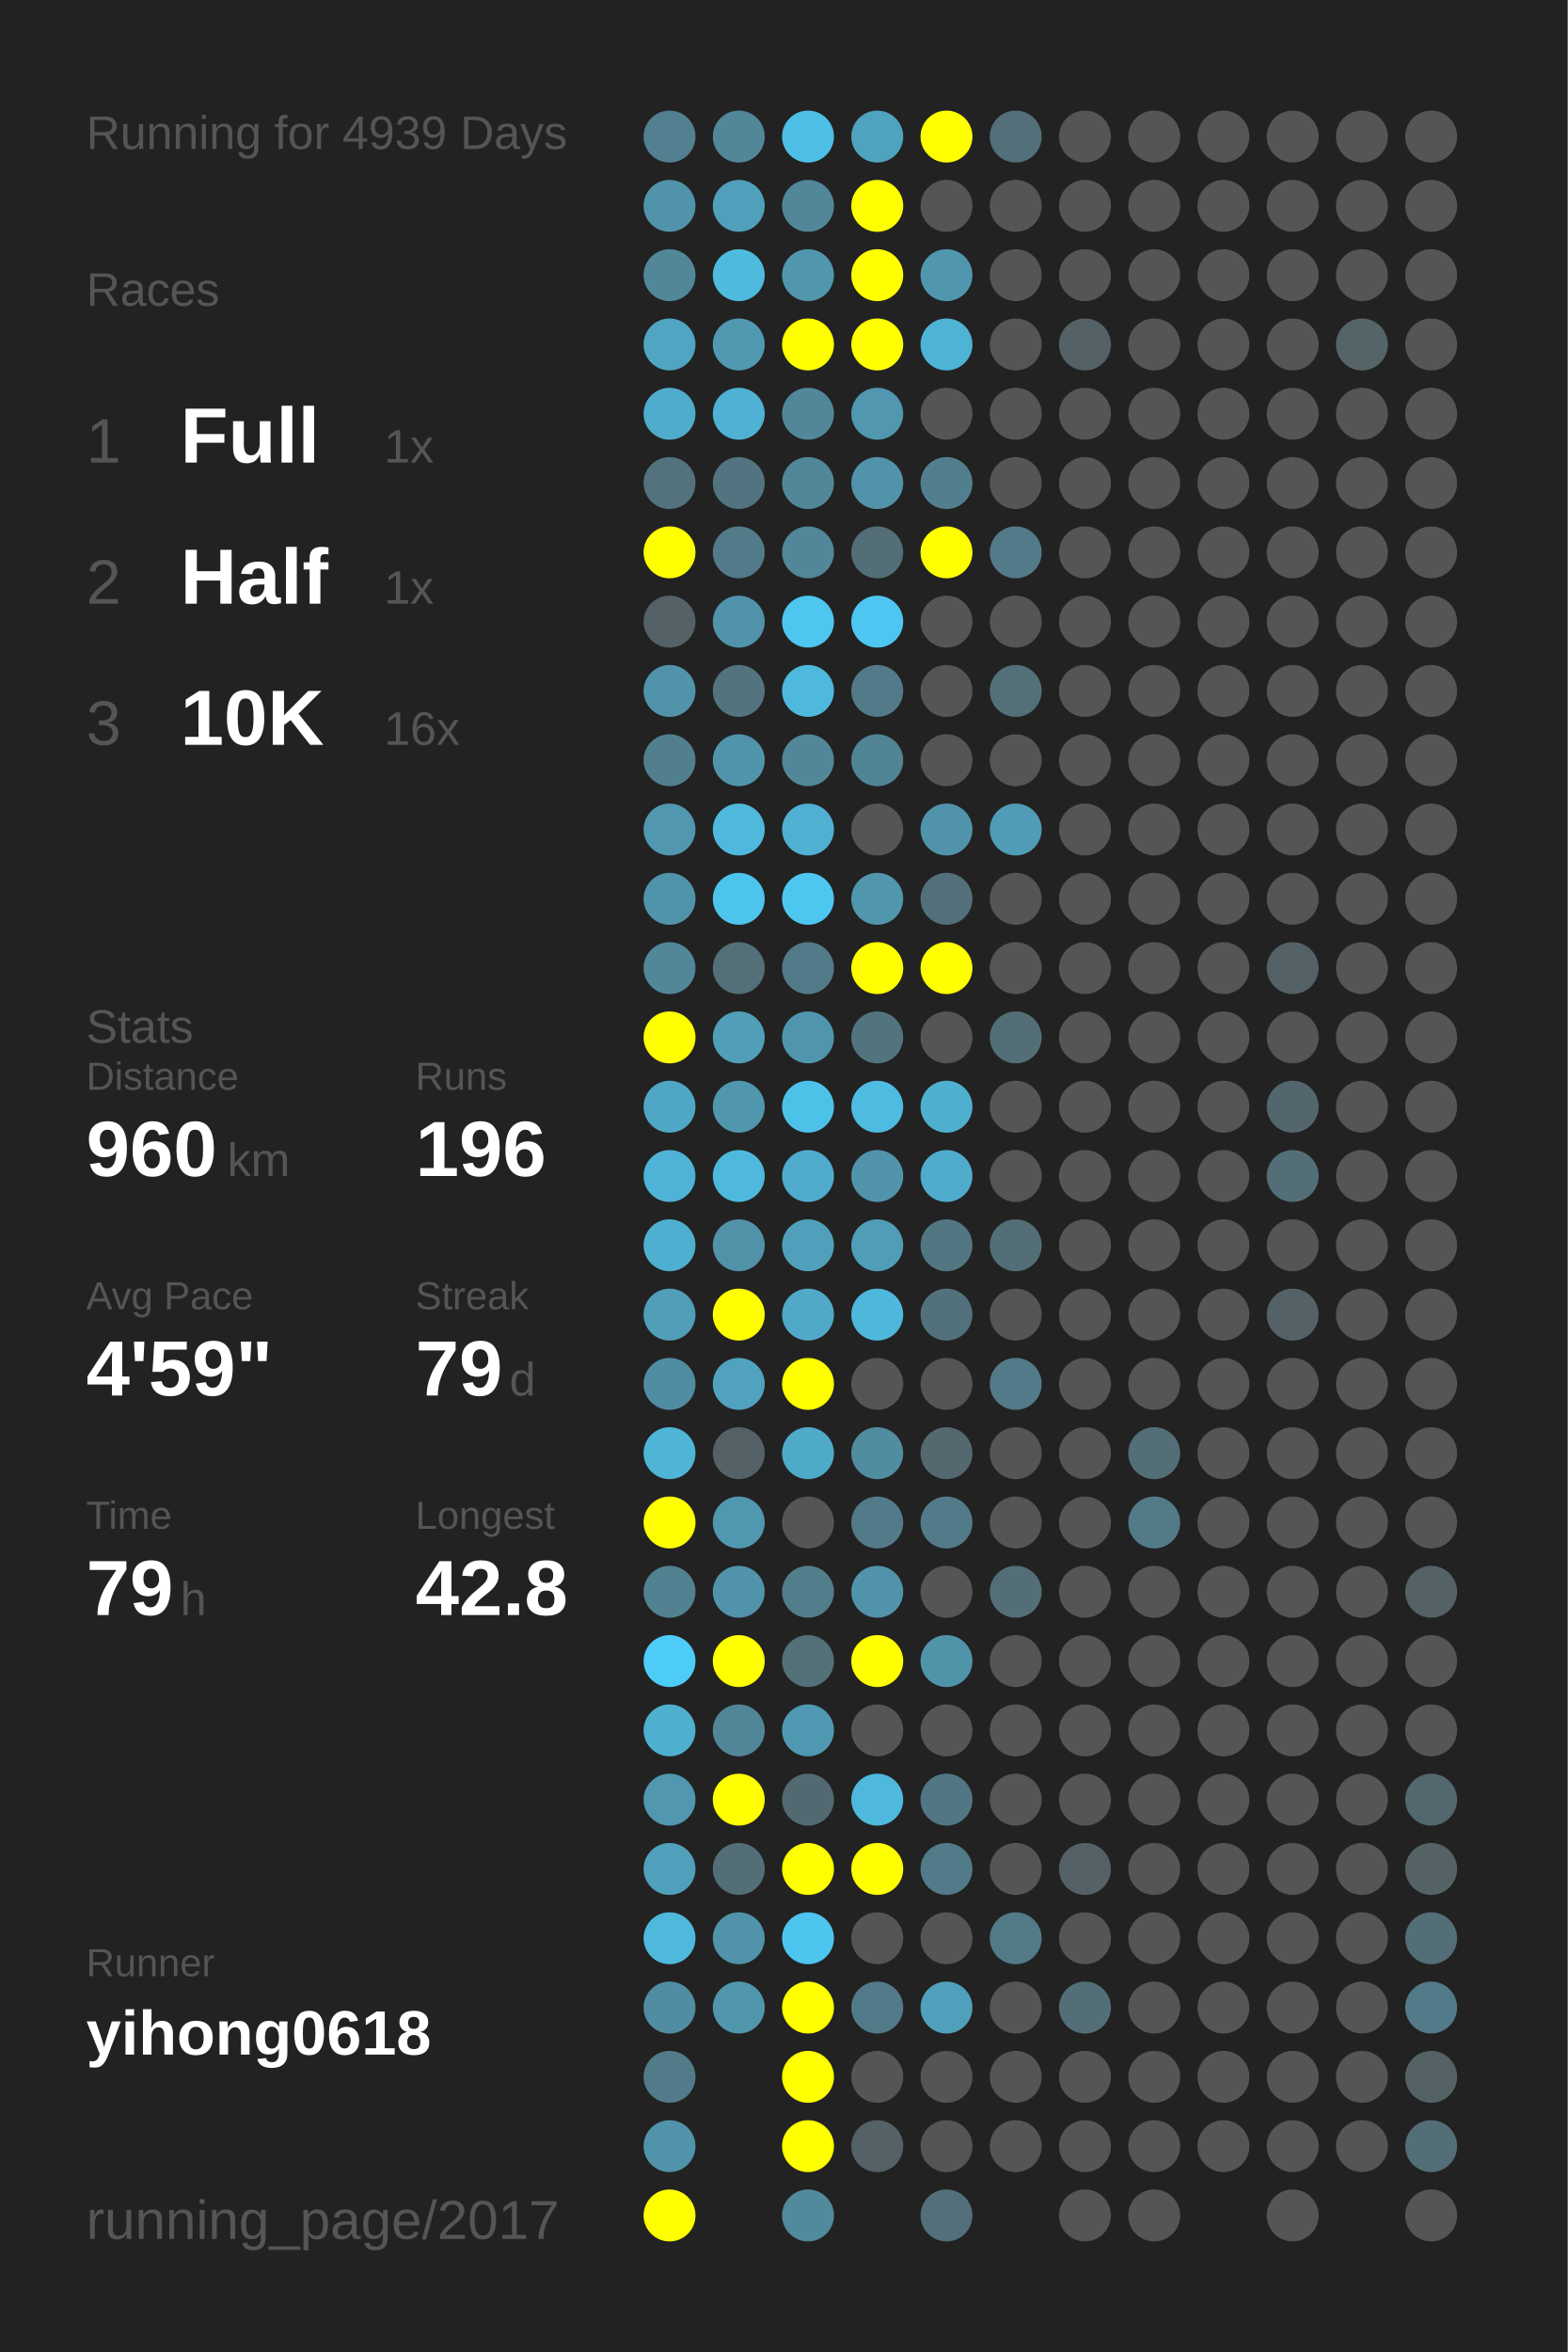
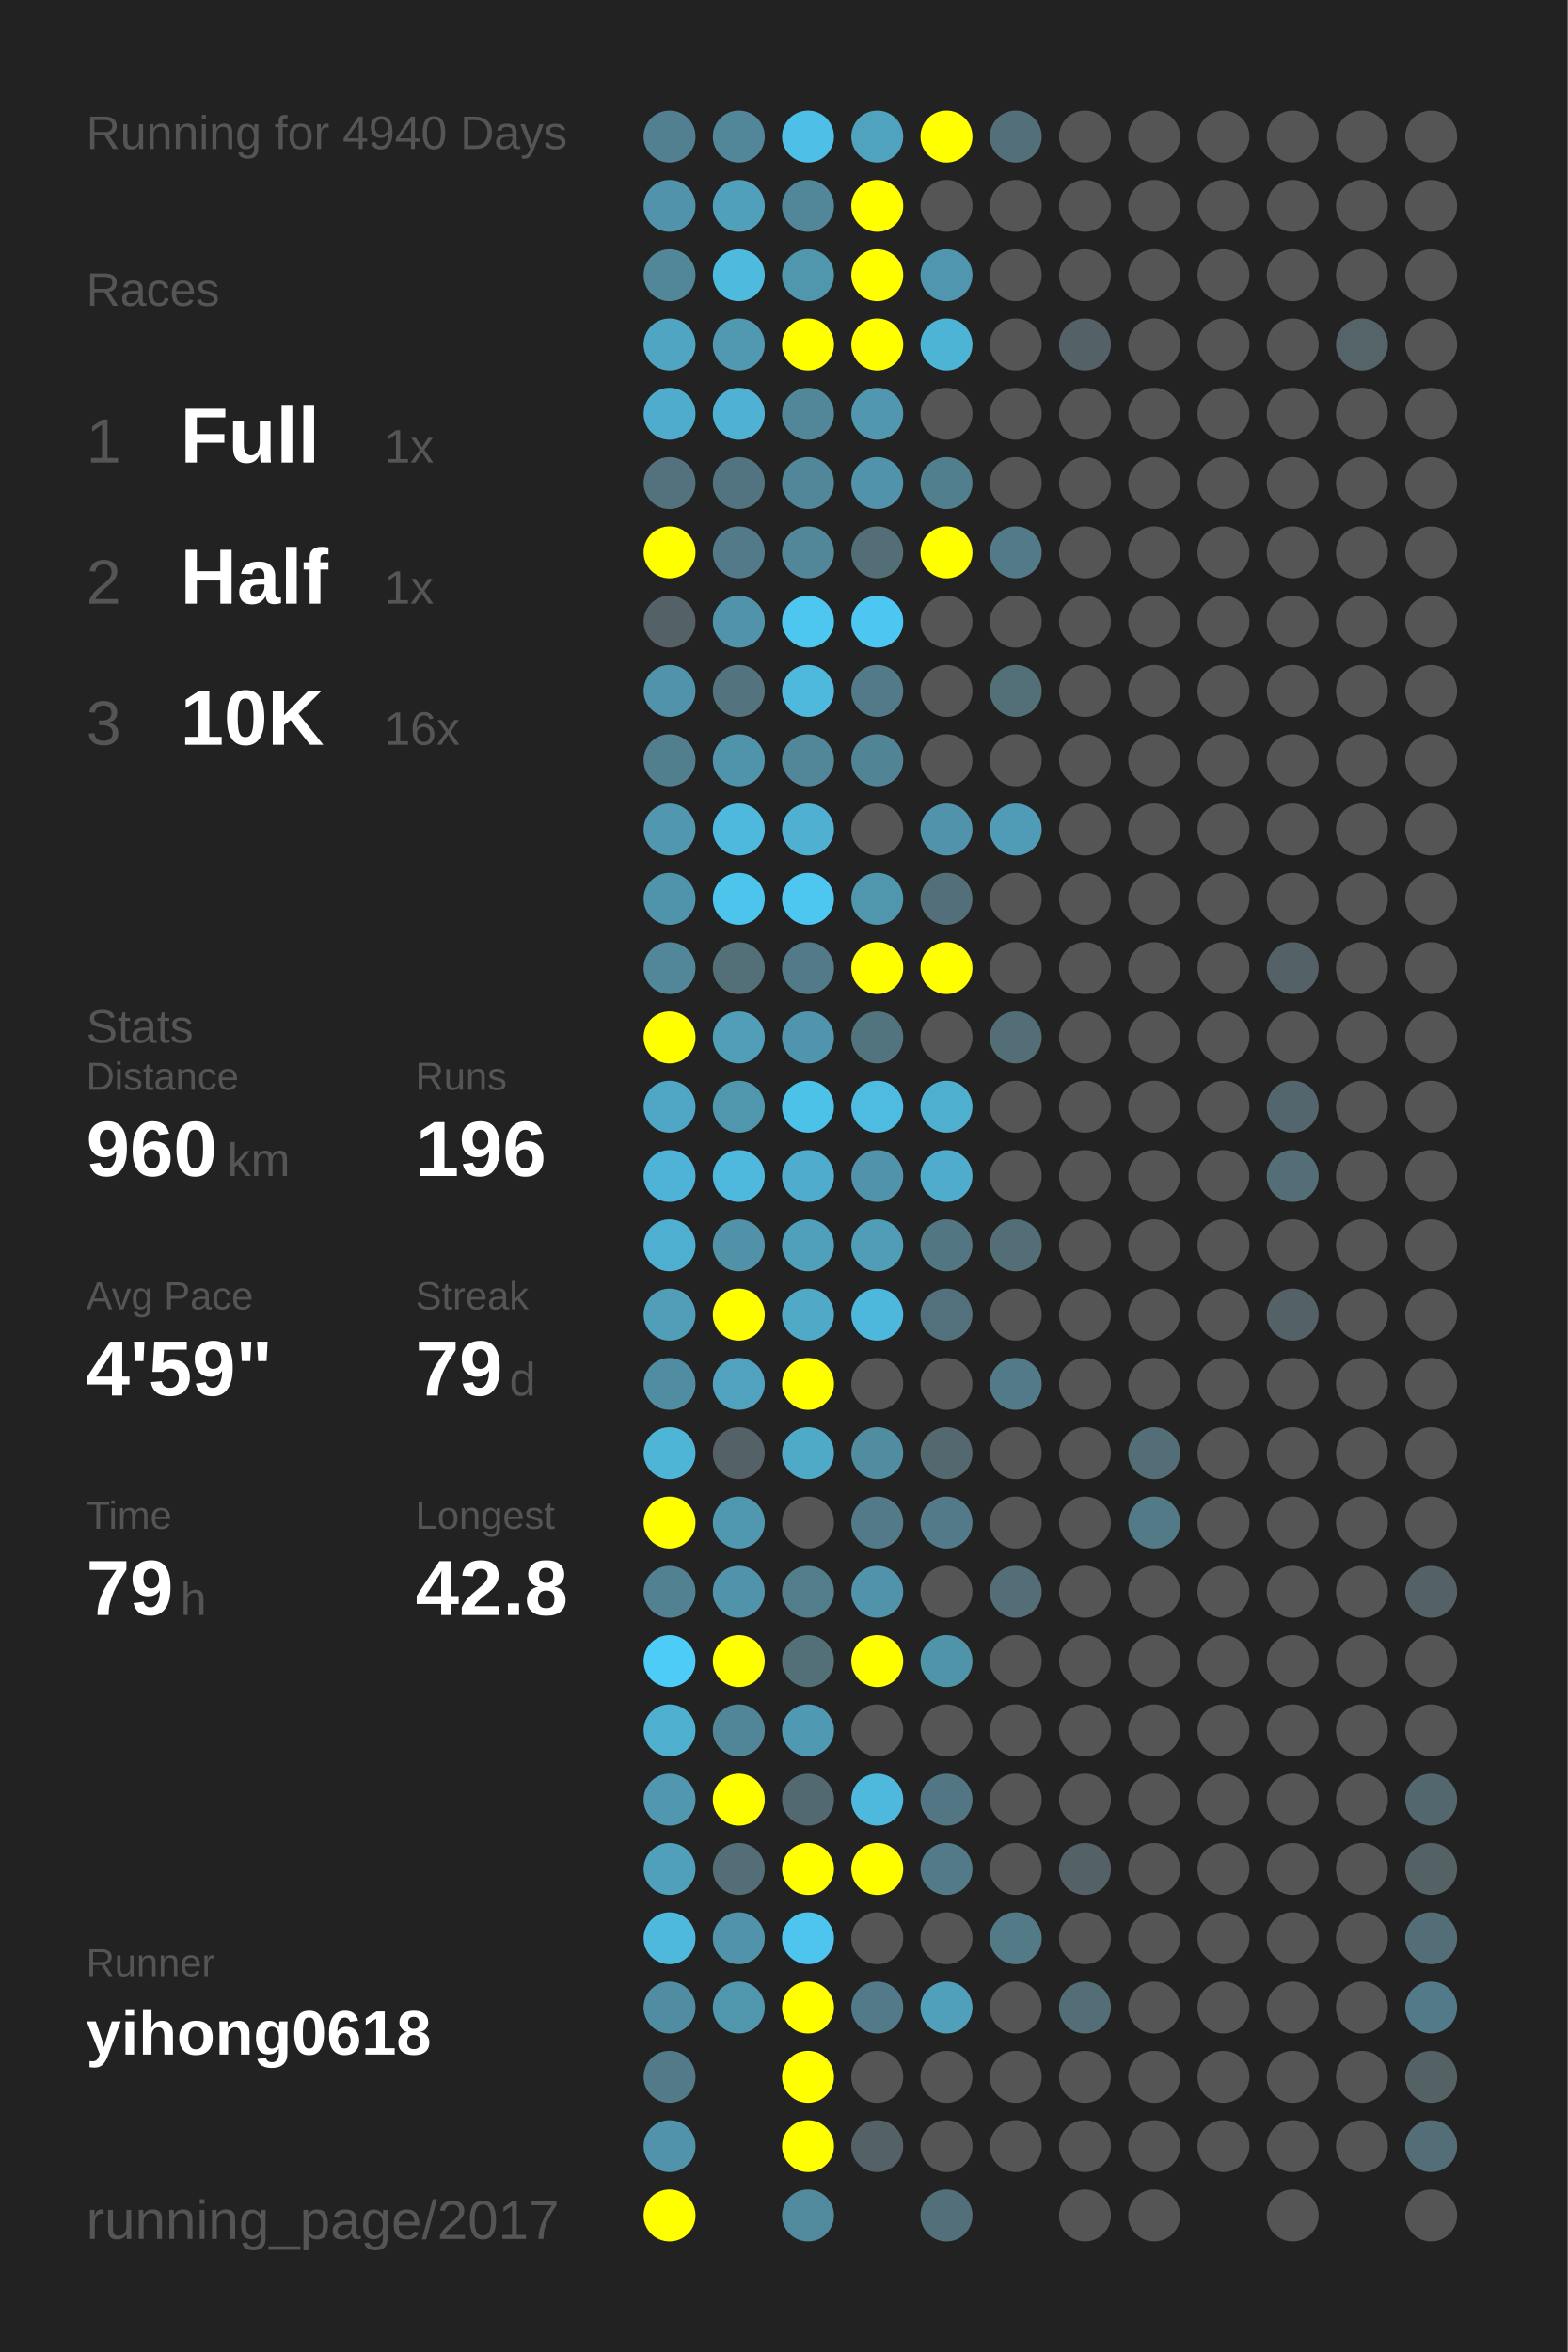
<svg xmlns="http://www.w3.org/2000/svg" baseProfile="full" height="300mm" version="1.1" viewBox="0,0,200,300" width="200mm">
  <defs />
  <rect fill="#222222" height="300" width="200" x="0" y="0" />
-   <text fill="#555555" style="font-size:6px; font-family:Arial;" x="11" y="19">Running for 4939 Days</text>
+   <text fill="#555555" style="font-size:6px; font-family:Arial;" x="11" y="19">Running for 4940 Days</text>
  <text fill="#555555" style="font-size:6px; font-family:Arial;" x="11" y="39">Races</text>
  <text fill="#555555" style="font-size:8px; font-family:Arial;" x="11" y="59">1</text>
  <text fill="#FFFFFF" style="font-size:10px; font-family:Arial; font-weight:bold;" x="23" y="59">Full</text>
  <text fill="#555555" style="font-size:6px; font-family:Arial;" x="49" y="59">1x</text>
  <text fill="#555555" style="font-size:8px; font-family:Arial;" x="11" y="77">2</text>
  <text fill="#FFFFFF" style="font-size:10px; font-family:Arial; font-weight:bold;" x="23" y="77">Half</text>
  <text fill="#555555" style="font-size:6px; font-family:Arial;" x="49" y="77">1x</text>
  <text fill="#555555" style="font-size:8px; font-family:Arial;" x="11" y="95">3</text>
  <text fill="#FFFFFF" style="font-size:10px; font-family:Arial; font-weight:bold;" x="23" y="95">10K</text>
  <text fill="#555555" style="font-size:6px; font-family:Arial;" x="49" y="95">16x</text>
  <text fill="#555555" style="font-size:6px; font-family:Arial;" x="11" y="133">Stats</text>
  <text fill="#555555" style="font-size:5px; font-family:Arial;" x="11" y="139">Distance</text>
  <text fill="#FFFFFF" style="font-size:10px; font-family:Arial; font-weight:bold;" x="11" y="150">960</text>
  <text fill="#555555" style="font-size:6px; font-family:Arial;" x="29" y="150">km</text>
  <text fill="#555555" style="font-size:5px; font-family:Arial;" x="53" y="139">Runs</text>
  <text fill="#FFFFFF" style="font-size:10px; font-family:Arial; font-weight:bold;" x="53" y="150">196</text>
  <text fill="#555555" style="font-size:5px; font-family:Arial;" x="11" y="167">Avg Pace</text>
  <text fill="#FFFFFF" style="font-size:10px; font-family:Arial; font-weight:bold;" x="11" y="178">4'59"</text>
  <text fill="#555555" style="font-size:5px; font-family:Arial;" x="53" y="167">Streak</text>
  <text fill="#FFFFFF" style="font-size:10px; font-family:Arial; font-weight:bold;" x="53" y="178">79</text>
  <text fill="#555555" style="font-size:6px; font-family:Arial;" x="65" y="178">d</text>
  <text fill="#555555" style="font-size:5px; font-family:Arial;" x="11" y="195">Time</text>
  <text fill="#FFFFFF" style="font-size:10px; font-family:Arial; font-weight:bold;" x="11" y="206">79</text>
  <text fill="#555555" style="font-size:6px; font-family:Arial;" x="23" y="206">h</text>
  <text fill="#555555" style="font-size:5px; font-family:Arial;" x="53" y="195">Longest</text>
  <text fill="#FFFFFF" style="font-size:10px; font-family:Arial; font-weight:bold;" x="53" y="206">42.8</text>
  <text fill="#555555" style="font-size:5px; font-family:Arial;" x="11" y="252.065">Runner</text>
  <text fill="#FFFFFF" style="font-size:8px; font-family:Arial; font-weight:bold;" x="11" y="262.065">yihong0618</text>
  <text fill="#555555" style="font-size:7px; font-family:Arial;" x="11" y="285.581">running_page/2017</text>
  <circle cx="85.417" cy="17.419" fill="#528090" r="3.312" />
  <circle cx="85.417" cy="26.258" fill="#5093aa" r="3.312" />
  <circle cx="85.417" cy="35.097" fill="#518799" r="3.312" />
  <circle cx="85.417" cy="43.935" fill="#4fa5c2" r="3.312" />
  <circle cx="85.417" cy="52.774" fill="#4faccc" r="3.312" />
  <circle cx="85.417" cy="61.613" fill="#53727d" r="3.312" />
  <circle cx="85.417" cy="70.452" fill="#FFFF00" r="3.312" />
  <circle cx="85.417" cy="79.29" fill="#546166" r="3.312" />
  <circle cx="85.417" cy="88.129" fill="#5093aa" r="3.312" />
  <circle cx="85.417" cy="96.968" fill="#527f8e" r="3.312" />
  <circle cx="85.417" cy="105.806" fill="#5097af" r="3.312" />
  <circle cx="85.417" cy="114.645" fill="#5094ab" r="3.312" />
  <circle cx="85.417" cy="123.484" fill="#518799" r="3.312" />
  <circle cx="85.417" cy="132.323" fill="#FFFF00" r="3.312" />
  <circle cx="85.417" cy="141.161" fill="#4fa7c5" r="3.312" />
  <circle cx="85.417" cy="150" fill="#4eb3d6" r="3.312" />
  <circle cx="85.417" cy="158.839" fill="#4fafd0" r="3.312" />
  <circle cx="85.417" cy="167.677" fill="#509eb8" r="3.312" />
  <circle cx="85.417" cy="176.516" fill="#518da2" r="3.312" />
  <circle cx="85.417" cy="185.355" fill="#4eb5d7" r="3.312" />
  <circle cx="85.417" cy="194.194" fill="#FFFF00" r="3.312" />
  <circle cx="85.417" cy="203.032" fill="#528191" r="3.312" />
  <circle cx="85.417" cy="211.871" fill="#4dccf8" r="3.312" />
  <circle cx="85.417" cy="220.71" fill="#4fafcf" r="3.312" />
  <circle cx="85.417" cy="229.548" fill="#5097af" r="3.312" />
  <circle cx="85.417" cy="238.387" fill="#50a0bb" r="3.312" />
  <circle cx="85.417" cy="247.226" fill="#4eb9dd" r="3.312" />
  <circle cx="85.417" cy="256.065" fill="#518da2" r="3.312" />
  <circle cx="85.417" cy="264.903" fill="#527a88" r="3.312" />
  <circle cx="85.417" cy="273.742" fill="#5093aa" r="3.312" />
  <circle cx="85.417" cy="282.581" fill="#FFFF00" r="3.312" />
  <circle cx="94.25" cy="17.419" fill="#518799" r="3.312" />
  <circle cx="94.25" cy="26.258" fill="#50a0bb" r="3.312" />
  <circle cx="94.25" cy="35.097" fill="#4ebade" r="3.312" />
  <circle cx="94.25" cy="43.935" fill="#5099b1" r="3.312" />
  <circle cx="94.25" cy="52.774" fill="#4fb1d3" r="3.312" />
  <circle cx="94.25" cy="61.613" fill="#527480" r="3.312" />
  <circle cx="94.25" cy="70.452" fill="#527a88" r="3.312" />
  <circle cx="94.25" cy="79.29" fill="#5093aa" r="3.312" />
  <circle cx="94.25" cy="88.129" fill="#53737e" r="3.312" />
  <circle cx="94.25" cy="96.968" fill="#5094ab" r="3.312" />
  <circle cx="94.25" cy="105.806" fill="#4eb9dd" r="3.312" />
  <circle cx="94.25" cy="114.645" fill="#4dc4ec" r="3.312" />
  <circle cx="94.25" cy="123.484" fill="#536f78" r="3.312" />
  <circle cx="94.25" cy="132.323" fill="#509eb8" r="3.312" />
  <circle cx="94.25" cy="141.161" fill="#5097ae" r="3.312" />
  <circle cx="94.25" cy="150" fill="#4eb9dd" r="3.312" />
  <circle cx="94.25" cy="158.839" fill="#5192a8" r="3.312" />
  <circle cx="94.25" cy="167.677" fill="#FFFF00" r="3.312" />
  <circle cx="94.25" cy="176.516" fill="#50a2be" r="3.312" />
  <circle cx="94.25" cy="185.355" fill="#546166" r="3.312" />
  <circle cx="94.25" cy="194.194" fill="#5097b0" r="3.312" />
  <circle cx="94.25" cy="203.032" fill="#5093aa" r="3.312" />
  <circle cx="94.25" cy="211.871" fill="#FFFF00" r="3.312" />
  <circle cx="94.25" cy="220.71" fill="#518698" r="3.312" />
  <circle cx="94.25" cy="229.548" fill="#FFFF00" r="3.312" />
  <circle cx="94.25" cy="238.387" fill="#536e77" r="3.312" />
  <circle cx="94.25" cy="247.226" fill="#5093aa" r="3.312" />
  <circle cx="94.25" cy="256.065" fill="#5096ad" r="3.312" />
  <circle cx="103.083" cy="17.419" fill="#4ebfe6" r="3.312" />
  <circle cx="103.083" cy="26.258" fill="#518799" r="3.312" />
  <circle cx="103.083" cy="35.097" fill="#5096ad" r="3.312" />
  <circle cx="103.083" cy="43.935" fill="#FFFF00" r="3.312" />
  <circle cx="103.083" cy="52.774" fill="#518799" r="3.312" />
  <circle cx="103.083" cy="61.613" fill="#518799" r="3.312" />
  <circle cx="103.083" cy="70.452" fill="#518799" r="3.312" />
  <circle cx="103.083" cy="79.29" fill="#4dc7f0" r="3.312" />
  <circle cx="103.083" cy="88.129" fill="#4eb9dd" r="3.312" />
  <circle cx="103.083" cy="96.968" fill="#518799" r="3.312" />
  <circle cx="103.083" cy="105.806" fill="#4fb0d1" r="3.312" />
  <circle cx="103.083" cy="114.645" fill="#4dc7f0" r="3.312" />
  <circle cx="103.083" cy="123.484" fill="#527a88" r="3.312" />
  <circle cx="103.083" cy="132.323" fill="#5095ad" r="3.312" />
  <circle cx="103.083" cy="141.161" fill="#4dc2e9" r="3.312" />
  <circle cx="103.083" cy="150" fill="#4faccc" r="3.312" />
  <circle cx="103.083" cy="158.839" fill="#50a0bb" r="3.312" />
  <circle cx="103.083" cy="167.677" fill="#4fa9c7" r="3.312" />
  <circle cx="103.083" cy="176.516" fill="#FFFF00" r="3.312" />
  <circle cx="103.083" cy="185.355" fill="#4faac8" r="3.312" />
  <circle cx="103.083" cy="194.194" fill="#555555" r="3.312" />
  <circle cx="103.083" cy="203.032" fill="#527d8b" r="3.312" />
  <circle cx="103.083" cy="211.871" fill="#536f78" r="3.312" />
  <circle cx="103.083" cy="220.71" fill="#5099b2" r="3.312" />
  <circle cx="103.083" cy="229.548" fill="#536971" r="3.312" />
  <circle cx="103.083" cy="238.387" fill="#FFFF00" r="3.312" />
  <circle cx="103.083" cy="247.226" fill="#4dc5ee" r="3.312" />
  <circle cx="103.083" cy="256.065" fill="#FFFF00" r="3.312" />
  <circle cx="103.083" cy="264.903" fill="#FFFF00" r="3.312" />
  <circle cx="103.083" cy="273.742" fill="#FFFF00" r="3.312" />
  <circle cx="103.083" cy="282.581" fill="#518a9d" r="3.312" />
  <circle cx="111.917" cy="17.419" fill="#4fa3bf" r="3.312" />
  <circle cx="111.917" cy="26.258" fill="#FFFF00" r="3.312" />
  <circle cx="111.917" cy="35.097" fill="#FFFF00" r="3.312" />
  <circle cx="111.917" cy="43.935" fill="#FFFF00" r="3.312" />
  <circle cx="111.917" cy="52.774" fill="#5097af" r="3.312" />
  <circle cx="111.917" cy="61.613" fill="#5093aa" r="3.312" />
  <circle cx="111.917" cy="70.452" fill="#536e77" r="3.312" />
  <circle cx="111.917" cy="79.29" fill="#4dc7f1" r="3.312" />
  <circle cx="111.917" cy="88.129" fill="#527a88" r="3.312" />
  <circle cx="111.917" cy="96.968" fill="#518495" r="3.312" />
  <circle cx="111.917" cy="105.806" fill="#555555" r="3.312" />
  <circle cx="111.917" cy="114.645" fill="#5096ad" r="3.312" />
  <circle cx="111.917" cy="123.484" fill="#FFFF00" r="3.312" />
  <circle cx="111.917" cy="132.323" fill="#52747f" r="3.312" />
  <circle cx="111.917" cy="141.161" fill="#4ebbe0" r="3.312" />
  <circle cx="111.917" cy="150" fill="#5093aa" r="3.312" />
  <circle cx="111.917" cy="158.839" fill="#509db7" r="3.312" />
  <circle cx="111.917" cy="167.677" fill="#4eb8dc" r="3.312" />
  <circle cx="111.917" cy="176.516" fill="#555555" r="3.312" />
  <circle cx="111.917" cy="185.355" fill="#518da1" r="3.312" />
  <circle cx="111.917" cy="194.194" fill="#527a88" r="3.312" />
  <circle cx="111.917" cy="203.032" fill="#5093aa" r="3.312" />
  <circle cx="111.917" cy="211.871" fill="#FFFF00" r="3.312" />
  <circle cx="111.917" cy="220.71" fill="#555555" r="3.312" />
  <circle cx="111.917" cy="229.548" fill="#4eb9dd" r="3.312" />
  <circle cx="111.917" cy="238.387" fill="#FFFF00" r="3.312" />
  <circle cx="111.917" cy="247.226" fill="#555555" r="3.312" />
  <circle cx="111.917" cy="256.065" fill="#527a88" r="3.312" />
  <circle cx="111.917" cy="264.903" fill="#555555" r="3.312" />
  <circle cx="111.917" cy="273.742" fill="#546166" r="3.312" />
  <circle cx="120.75" cy="17.419" fill="#FFFF00" r="3.312" />
  <circle cx="120.75" cy="26.258" fill="#555555" r="3.312" />
  <circle cx="120.75" cy="35.097" fill="#5096ae" r="3.312" />
  <circle cx="120.75" cy="43.935" fill="#4eb4d6" r="3.312" />
  <circle cx="120.75" cy="52.774" fill="#555555" r="3.312" />
  <circle cx="120.75" cy="61.613" fill="#527f8e" r="3.312" />
  <circle cx="120.75" cy="70.452" fill="#FFFF00" r="3.312" />
  <circle cx="120.75" cy="79.29" fill="#555555" r="3.312" />
  <circle cx="120.75" cy="88.129" fill="#555555" r="3.312" />
  <circle cx="120.75" cy="96.968" fill="#555555" r="3.312" />
  <circle cx="120.75" cy="105.806" fill="#5093aa" r="3.312" />
  <circle cx="120.75" cy="114.645" fill="#53707a" r="3.312" />
  <circle cx="120.75" cy="123.484" fill="#FFFF00" r="3.312" />
  <circle cx="120.75" cy="132.323" fill="#555555" r="3.312" />
  <circle cx="120.75" cy="141.161" fill="#4fafcf" r="3.312" />
  <circle cx="120.75" cy="150" fill="#4faccc" r="3.312" />
  <circle cx="120.75" cy="158.839" fill="#527682" r="3.312" />
  <circle cx="120.75" cy="167.677" fill="#53717c" r="3.312" />
  <circle cx="120.75" cy="176.516" fill="#555555" r="3.312" />
  <circle cx="120.75" cy="185.355" fill="#53686f" r="3.312" />
  <circle cx="120.75" cy="194.194" fill="#527a88" r="3.312" />
  <circle cx="120.75" cy="203.032" fill="#555555" r="3.312" />
  <circle cx="120.75" cy="211.871" fill="#5094aa" r="3.312" />
  <circle cx="120.75" cy="220.71" fill="#555555" r="3.312" />
  <circle cx="120.75" cy="229.548" fill="#527683" r="3.312" />
  <circle cx="120.75" cy="238.387" fill="#527a88" r="3.312" />
  <circle cx="120.75" cy="247.226" fill="#555555" r="3.312" />
  <circle cx="120.75" cy="256.065" fill="#50a0bb" r="3.312" />
  <circle cx="120.75" cy="264.903" fill="#555555" r="3.312" />
  <circle cx="120.75" cy="273.742" fill="#555555" r="3.312" />
  <circle cx="120.75" cy="282.581" fill="#53707a" r="3.312" />
  <circle cx="129.583" cy="17.419" fill="#536f79" r="3.312" />
  <circle cx="129.583" cy="26.258" fill="#555555" r="3.312" />
  <circle cx="129.583" cy="35.097" fill="#555555" r="3.312" />
  <circle cx="129.583" cy="43.935" fill="#555555" r="3.312" />
  <circle cx="129.583" cy="52.774" fill="#555555" r="3.312" />
  <circle cx="129.583" cy="61.613" fill="#555555" r="3.312" />
  <circle cx="129.583" cy="70.452" fill="#527a88" r="3.312" />
  <circle cx="129.583" cy="79.29" fill="#555555" r="3.312" />
  <circle cx="129.583" cy="88.129" fill="#536f78" r="3.312" />
  <circle cx="129.583" cy="96.968" fill="#555555" r="3.312" />
  <circle cx="129.583" cy="105.806" fill="#509bb5" r="3.312" />
  <circle cx="129.583" cy="114.645" fill="#555555" r="3.312" />
  <circle cx="129.583" cy="123.484" fill="#555555" r="3.312" />
  <circle cx="129.583" cy="132.323" fill="#536e77" r="3.312" />
  <circle cx="129.583" cy="141.161" fill="#555555" r="3.312" />
  <circle cx="129.583" cy="150" fill="#555555" r="3.312" />
  <circle cx="129.583" cy="158.839" fill="#536e77" r="3.312" />
  <circle cx="129.583" cy="167.677" fill="#555555" r="3.312" />
  <circle cx="129.583" cy="176.516" fill="#527a88" r="3.312" />
  <circle cx="129.583" cy="185.355" fill="#555555" r="3.312" />
  <circle cx="129.583" cy="194.194" fill="#555555" r="3.312" />
  <circle cx="129.583" cy="203.032" fill="#536e77" r="3.312" />
  <circle cx="129.583" cy="211.871" fill="#555555" r="3.312" />
  <circle cx="129.583" cy="220.71" fill="#555555" r="3.312" />
  <circle cx="129.583" cy="229.548" fill="#555555" r="3.312" />
  <circle cx="129.583" cy="238.387" fill="#555555" r="3.312" />
  <circle cx="129.583" cy="247.226" fill="#527a87" r="3.312" />
  <circle cx="129.583" cy="256.065" fill="#555555" r="3.312" />
  <circle cx="129.583" cy="264.903" fill="#555555" r="3.312" />
  <circle cx="129.583" cy="273.742" fill="#555555" r="3.312" />
  <circle cx="138.417" cy="17.419" fill="#555555" r="3.312" />
  <circle cx="138.417" cy="26.258" fill="#555555" r="3.312" />
  <circle cx="138.417" cy="35.097" fill="#555555" r="3.312" />
  <circle cx="138.417" cy="43.935" fill="#546166" r="3.312" />
  <circle cx="138.417" cy="52.774" fill="#555555" r="3.312" />
  <circle cx="138.417" cy="61.613" fill="#555555" r="3.312" />
  <circle cx="138.417" cy="70.452" fill="#555555" r="3.312" />
  <circle cx="138.417" cy="79.29" fill="#555555" r="3.312" />
  <circle cx="138.417" cy="88.129" fill="#555555" r="3.312" />
  <circle cx="138.417" cy="96.968" fill="#555555" r="3.312" />
  <circle cx="138.417" cy="105.806" fill="#555555" r="3.312" />
  <circle cx="138.417" cy="114.645" fill="#555555" r="3.312" />
  <circle cx="138.417" cy="123.484" fill="#555555" r="3.312" />
  <circle cx="138.417" cy="132.323" fill="#555555" r="3.312" />
  <circle cx="138.417" cy="141.161" fill="#555555" r="3.312" />
  <circle cx="138.417" cy="150" fill="#555555" r="3.312" />
  <circle cx="138.417" cy="158.839" fill="#555555" r="3.312" />
  <circle cx="138.417" cy="167.677" fill="#555555" r="3.312" />
  <circle cx="138.417" cy="176.516" fill="#555555" r="3.312" />
  <circle cx="138.417" cy="185.355" fill="#555555" r="3.312" />
  <circle cx="138.417" cy="194.194" fill="#555555" r="3.312" />
  <circle cx="138.417" cy="203.032" fill="#555555" r="3.312" />
  <circle cx="138.417" cy="211.871" fill="#555555" r="3.312" />
  <circle cx="138.417" cy="220.71" fill="#555555" r="3.312" />
  <circle cx="138.417" cy="229.548" fill="#555555" r="3.312" />
  <circle cx="138.417" cy="238.387" fill="#546166" r="3.312" />
  <circle cx="138.417" cy="247.226" fill="#555555" r="3.312" />
  <circle cx="138.417" cy="256.065" fill="#536e77" r="3.312" />
  <circle cx="138.417" cy="264.903" fill="#555555" r="3.312" />
  <circle cx="138.417" cy="273.742" fill="#555555" r="3.312" />
  <circle cx="138.417" cy="282.581" fill="#555555" r="3.312" />
  <circle cx="147.25" cy="17.419" fill="#555555" r="3.312" />
  <circle cx="147.25" cy="26.258" fill="#555555" r="3.312" />
  <circle cx="147.25" cy="35.097" fill="#555555" r="3.312" />
  <circle cx="147.25" cy="43.935" fill="#555555" r="3.312" />
  <circle cx="147.25" cy="52.774" fill="#555555" r="3.312" />
  <circle cx="147.25" cy="61.613" fill="#555555" r="3.312" />
  <circle cx="147.25" cy="70.452" fill="#555555" r="3.312" />
  <circle cx="147.25" cy="79.29" fill="#555555" r="3.312" />
  <circle cx="147.25" cy="88.129" fill="#555555" r="3.312" />
  <circle cx="147.25" cy="96.968" fill="#555555" r="3.312" />
  <circle cx="147.25" cy="105.806" fill="#555555" r="3.312" />
  <circle cx="147.25" cy="114.645" fill="#555555" r="3.312" />
  <circle cx="147.25" cy="123.484" fill="#555555" r="3.312" />
  <circle cx="147.25" cy="132.323" fill="#555555" r="3.312" />
  <circle cx="147.25" cy="141.161" fill="#555555" r="3.312" />
  <circle cx="147.25" cy="150" fill="#555555" r="3.312" />
  <circle cx="147.25" cy="158.839" fill="#555555" r="3.312" />
  <circle cx="147.25" cy="167.677" fill="#555555" r="3.312" />
  <circle cx="147.25" cy="176.516" fill="#555555" r="3.312" />
  <circle cx="147.25" cy="185.355" fill="#536e77" r="3.312" />
  <circle cx="147.25" cy="194.194" fill="#527a87" r="3.312" />
  <circle cx="147.25" cy="203.032" fill="#555555" r="3.312" />
  <circle cx="147.25" cy="211.871" fill="#555555" r="3.312" />
  <circle cx="147.25" cy="220.71" fill="#555555" r="3.312" />
  <circle cx="147.25" cy="229.548" fill="#555555" r="3.312" />
  <circle cx="147.25" cy="238.387" fill="#555555" r="3.312" />
  <circle cx="147.25" cy="247.226" fill="#555555" r="3.312" />
  <circle cx="147.25" cy="256.065" fill="#555555" r="3.312" />
  <circle cx="147.25" cy="264.903" fill="#555555" r="3.312" />
  <circle cx="147.25" cy="273.742" fill="#555555" r="3.312" />
  <circle cx="147.25" cy="282.581" fill="#555555" r="3.312" />
  <circle cx="156.083" cy="17.419" fill="#555555" r="3.312" />
  <circle cx="156.083" cy="26.258" fill="#555555" r="3.312" />
  <circle cx="156.083" cy="35.097" fill="#555555" r="3.312" />
  <circle cx="156.083" cy="43.935" fill="#555555" r="3.312" />
  <circle cx="156.083" cy="52.774" fill="#555555" r="3.312" />
  <circle cx="156.083" cy="61.613" fill="#555555" r="3.312" />
  <circle cx="156.083" cy="70.452" fill="#555555" r="3.312" />
  <circle cx="156.083" cy="79.29" fill="#555555" r="3.312" />
  <circle cx="156.083" cy="88.129" fill="#555555" r="3.312" />
  <circle cx="156.083" cy="96.968" fill="#555555" r="3.312" />
  <circle cx="156.083" cy="105.806" fill="#555555" r="3.312" />
  <circle cx="156.083" cy="114.645" fill="#555555" r="3.312" />
  <circle cx="156.083" cy="123.484" fill="#555555" r="3.312" />
  <circle cx="156.083" cy="132.323" fill="#555555" r="3.312" />
  <circle cx="156.083" cy="141.161" fill="#555555" r="3.312" />
  <circle cx="156.083" cy="150" fill="#555555" r="3.312" />
  <circle cx="156.083" cy="158.839" fill="#555555" r="3.312" />
  <circle cx="156.083" cy="167.677" fill="#555555" r="3.312" />
  <circle cx="156.083" cy="176.516" fill="#555555" r="3.312" />
  <circle cx="156.083" cy="185.355" fill="#555555" r="3.312" />
  <circle cx="156.083" cy="194.194" fill="#555555" r="3.312" />
  <circle cx="156.083" cy="203.032" fill="#555555" r="3.312" />
  <circle cx="156.083" cy="211.871" fill="#555555" r="3.312" />
  <circle cx="156.083" cy="220.71" fill="#555555" r="3.312" />
  <circle cx="156.083" cy="229.548" fill="#555555" r="3.312" />
  <circle cx="156.083" cy="238.387" fill="#555555" r="3.312" />
  <circle cx="156.083" cy="247.226" fill="#555555" r="3.312" />
  <circle cx="156.083" cy="256.065" fill="#555555" r="3.312" />
  <circle cx="156.083" cy="264.903" fill="#555555" r="3.312" />
  <circle cx="156.083" cy="273.742" fill="#555555" r="3.312" />
  <circle cx="164.917" cy="17.419" fill="#555555" r="3.312" />
  <circle cx="164.917" cy="26.258" fill="#555555" r="3.312" />
  <circle cx="164.917" cy="35.097" fill="#555555" r="3.312" />
  <circle cx="164.917" cy="43.935" fill="#555555" r="3.312" />
  <circle cx="164.917" cy="52.774" fill="#555555" r="3.312" />
  <circle cx="164.917" cy="61.613" fill="#555555" r="3.312" />
  <circle cx="164.917" cy="70.452" fill="#555555" r="3.312" />
  <circle cx="164.917" cy="79.29" fill="#555555" r="3.312" />
  <circle cx="164.917" cy="88.129" fill="#555555" r="3.312" />
  <circle cx="164.917" cy="96.968" fill="#555555" r="3.312" />
  <circle cx="164.917" cy="105.806" fill="#555555" r="3.312" />
  <circle cx="164.917" cy="114.645" fill="#555555" r="3.312" />
  <circle cx="164.917" cy="123.484" fill="#546166" r="3.312" />
  <circle cx="164.917" cy="132.323" fill="#555555" r="3.312" />
  <circle cx="164.917" cy="141.161" fill="#53666d" r="3.312" />
  <circle cx="164.917" cy="150" fill="#536e77" r="3.312" />
  <circle cx="164.917" cy="158.839" fill="#555555" r="3.312" />
  <circle cx="164.917" cy="167.677" fill="#546267" r="3.312" />
  <circle cx="164.917" cy="176.516" fill="#555555" r="3.312" />
  <circle cx="164.917" cy="185.355" fill="#555555" r="3.312" />
  <circle cx="164.917" cy="194.194" fill="#555555" r="3.312" />
  <circle cx="164.917" cy="203.032" fill="#555555" r="3.312" />
  <circle cx="164.917" cy="211.871" fill="#555555" r="3.312" />
  <circle cx="164.917" cy="220.71" fill="#555555" r="3.312" />
  <circle cx="164.917" cy="229.548" fill="#555555" r="3.312" />
  <circle cx="164.917" cy="238.387" fill="#555555" r="3.312" />
  <circle cx="164.917" cy="247.226" fill="#555555" r="3.312" />
  <circle cx="164.917" cy="256.065" fill="#555555" r="3.312" />
  <circle cx="164.917" cy="264.903" fill="#555555" r="3.312" />
  <circle cx="164.917" cy="273.742" fill="#555555" r="3.312" />
  <circle cx="164.917" cy="282.581" fill="#555555" r="3.312" />
  <circle cx="173.75" cy="17.419" fill="#555555" r="3.312" />
  <circle cx="173.75" cy="26.258" fill="#555555" r="3.312" />
  <circle cx="173.75" cy="35.097" fill="#555555" r="3.312" />
  <circle cx="173.75" cy="43.935" fill="#546469" r="3.312" />
  <circle cx="173.75" cy="52.774" fill="#555555" r="3.312" />
  <circle cx="173.75" cy="61.613" fill="#555555" r="3.312" />
  <circle cx="173.75" cy="70.452" fill="#555555" r="3.312" />
  <circle cx="173.75" cy="79.29" fill="#555555" r="3.312" />
  <circle cx="173.75" cy="88.129" fill="#555555" r="3.312" />
  <circle cx="173.75" cy="96.968" fill="#555555" r="3.312" />
  <circle cx="173.75" cy="105.806" fill="#555555" r="3.312" />
  <circle cx="173.75" cy="114.645" fill="#555555" r="3.312" />
  <circle cx="173.75" cy="123.484" fill="#555555" r="3.312" />
  <circle cx="173.75" cy="132.323" fill="#555555" r="3.312" />
  <circle cx="173.75" cy="141.161" fill="#555555" r="3.312" />
  <circle cx="173.75" cy="150" fill="#555555" r="3.312" />
  <circle cx="173.75" cy="158.839" fill="#555555" r="3.312" />
  <circle cx="173.75" cy="167.677" fill="#555555" r="3.312" />
  <circle cx="173.75" cy="176.516" fill="#555555" r="3.312" />
  <circle cx="173.75" cy="185.355" fill="#555555" r="3.312" />
  <circle cx="173.75" cy="194.194" fill="#555555" r="3.312" />
  <circle cx="173.75" cy="203.032" fill="#555555" r="3.312" />
  <circle cx="173.75" cy="211.871" fill="#555555" r="3.312" />
  <circle cx="173.75" cy="220.71" fill="#555555" r="3.312" />
  <circle cx="173.75" cy="229.548" fill="#555555" r="3.312" />
  <circle cx="173.75" cy="238.387" fill="#555555" r="3.312" />
  <circle cx="173.75" cy="247.226" fill="#555555" r="3.312" />
  <circle cx="173.75" cy="256.065" fill="#555555" r="3.312" />
  <circle cx="173.75" cy="264.903" fill="#555555" r="3.312" />
  <circle cx="173.75" cy="273.742" fill="#555555" r="3.312" />
  <circle cx="182.583" cy="17.419" fill="#555555" r="3.312" />
  <circle cx="182.583" cy="26.258" fill="#555555" r="3.312" />
  <circle cx="182.583" cy="35.097" fill="#555555" r="3.312" />
  <circle cx="182.583" cy="43.935" fill="#555555" r="3.312" />
  <circle cx="182.583" cy="52.774" fill="#555555" r="3.312" />
  <circle cx="182.583" cy="61.613" fill="#555555" r="3.312" />
  <circle cx="182.583" cy="70.452" fill="#555555" r="3.312" />
  <circle cx="182.583" cy="79.29" fill="#555555" r="3.312" />
  <circle cx="182.583" cy="88.129" fill="#555555" r="3.312" />
  <circle cx="182.583" cy="96.968" fill="#555555" r="3.312" />
  <circle cx="182.583" cy="105.806" fill="#555555" r="3.312" />
  <circle cx="182.583" cy="114.645" fill="#555555" r="3.312" />
  <circle cx="182.583" cy="123.484" fill="#555555" r="3.312" />
  <circle cx="182.583" cy="132.323" fill="#555555" r="3.312" />
  <circle cx="182.583" cy="141.161" fill="#555555" r="3.312" />
  <circle cx="182.583" cy="150" fill="#555555" r="3.312" />
  <circle cx="182.583" cy="158.839" fill="#555555" r="3.312" />
  <circle cx="182.583" cy="167.677" fill="#555555" r="3.312" />
  <circle cx="182.583" cy="176.516" fill="#555555" r="3.312" />
  <circle cx="182.583" cy="185.355" fill="#555555" r="3.312" />
  <circle cx="182.583" cy="194.194" fill="#555555" r="3.312" />
  <circle cx="182.583" cy="203.032" fill="#546166" r="3.312" />
  <circle cx="182.583" cy="211.871" fill="#555555" r="3.312" />
  <circle cx="182.583" cy="220.71" fill="#555555" r="3.312" />
  <circle cx="182.583" cy="229.548" fill="#53676e" r="3.312" />
  <circle cx="182.583" cy="238.387" fill="#546266" r="3.312" />
  <circle cx="182.583" cy="247.226" fill="#536e77" r="3.312" />
  <circle cx="182.583" cy="256.065" fill="#527a88" r="3.312" />
  <circle cx="182.583" cy="264.903" fill="#546266" r="3.312" />
  <circle cx="182.583" cy="273.742" fill="#536e77" r="3.312" />
  <circle cx="182.583" cy="282.581" fill="#555555" r="3.312" />
</svg>
